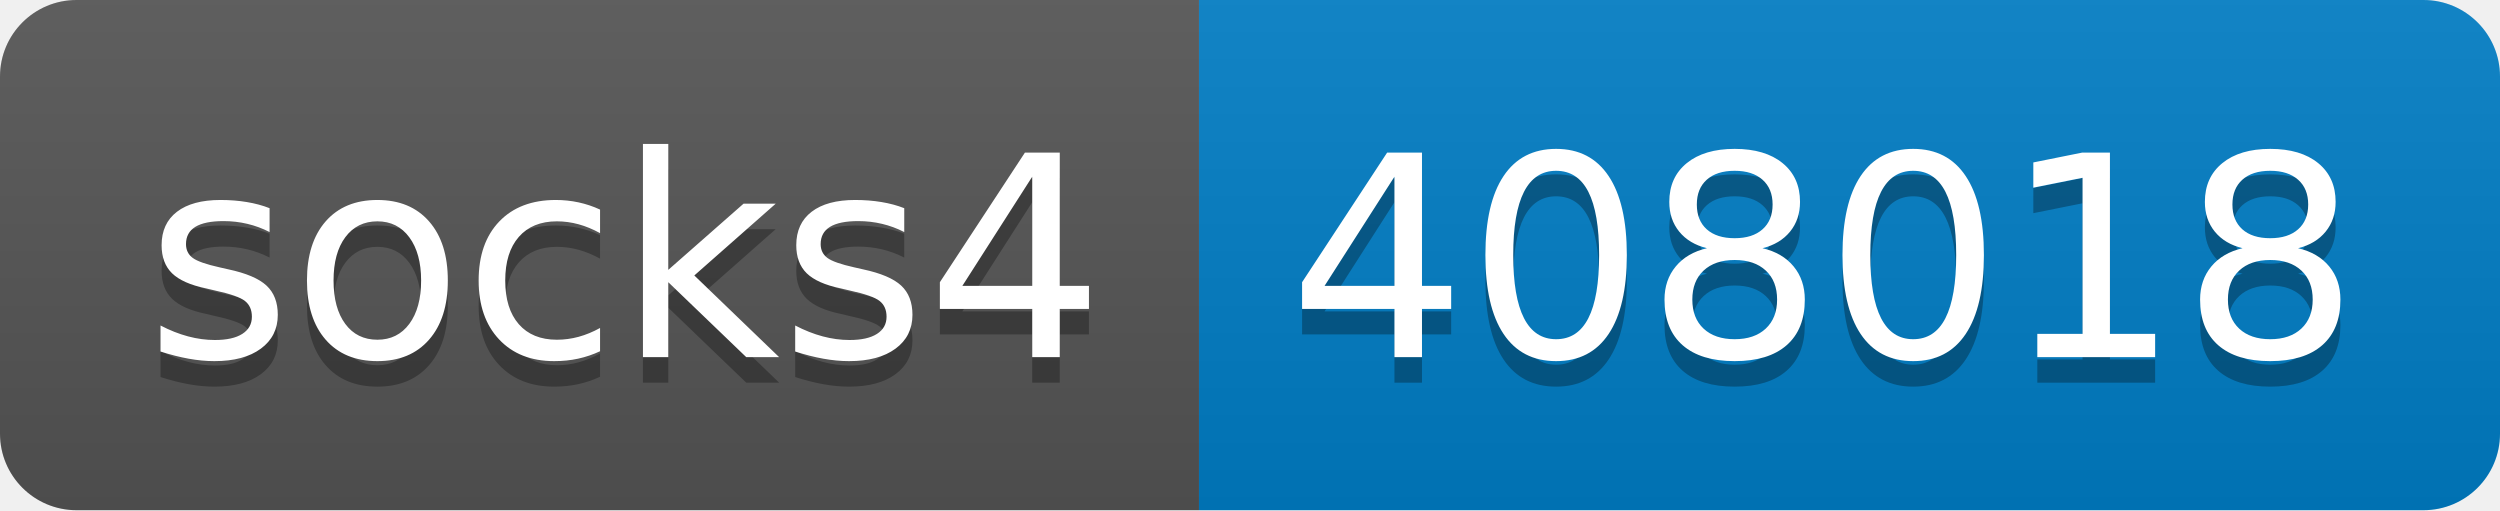
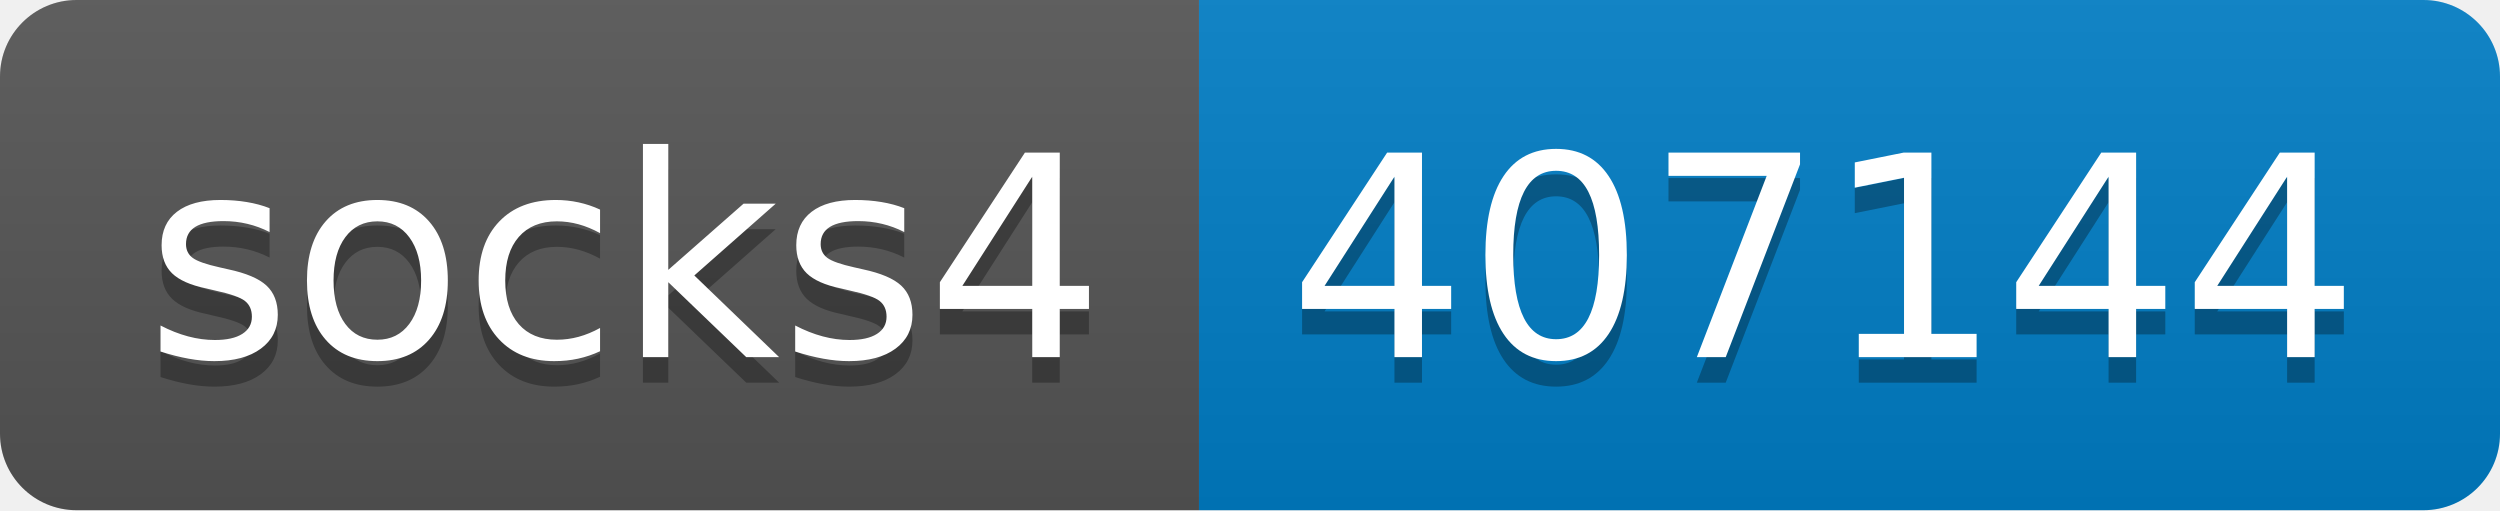
- <svg xmlns="http://www.w3.org/2000/svg" width="98" height="20" role="img" aria-label="socks4: 408018">
+ <svg xmlns="http://www.w3.org/2000/svg" width="98" height="20" role="img" aria-label="socks4: 407144">
  <linearGradient id="s" x2="0" y2="100%">
    <stop offset="0" stop-color="#bbb" stop-opacity=".1" />
    <stop offset="1" stop-opacity=".1" />
  </linearGradient>
  <clipPath id="r">
    <rect width="98" height="20" rx="3" fill="#fff" />
  </clipPath>
  <g clip-path="url(#r)">
    <rect width="47" height="20" fill="#555" />
    <rect x="47" width="51" height="20" fill="#007ec6" />
    <rect width="98" height="20" fill="url(#s)" />
  </g>
  <g fill="#fff" text-anchor="middle" font-family="Verdana,Geneva,DejaVu Sans,sans-serif" text-rendering="geometricPrecision" font-size="110">
    <text aria-hidden="true" x="245" y="150" fill="#010101" fill-opacity=".3" transform="scale(.1)" textLength="370">socks4</text>
    <text x="245" y="140" transform="scale(.1)" fill="#fff" textLength="370">socks4</text>
-     <text aria-hidden="true" x="715" y="150" fill="#010101" fill-opacity=".3" transform="scale(.1)" textLength="410">408018</text>
-     <text x="715" y="140" transform="scale(.1)" fill="#fff" textLength="410">408018</text>
+     <text aria-hidden="true" x="715" y="150" fill="#010101" fill-opacity=".3" transform="scale(.1)" textLength="410">407144</text>
+     <text x="715" y="140" transform="scale(.1)" fill="#fff" textLength="410">407144</text>
  </g>
</svg>
